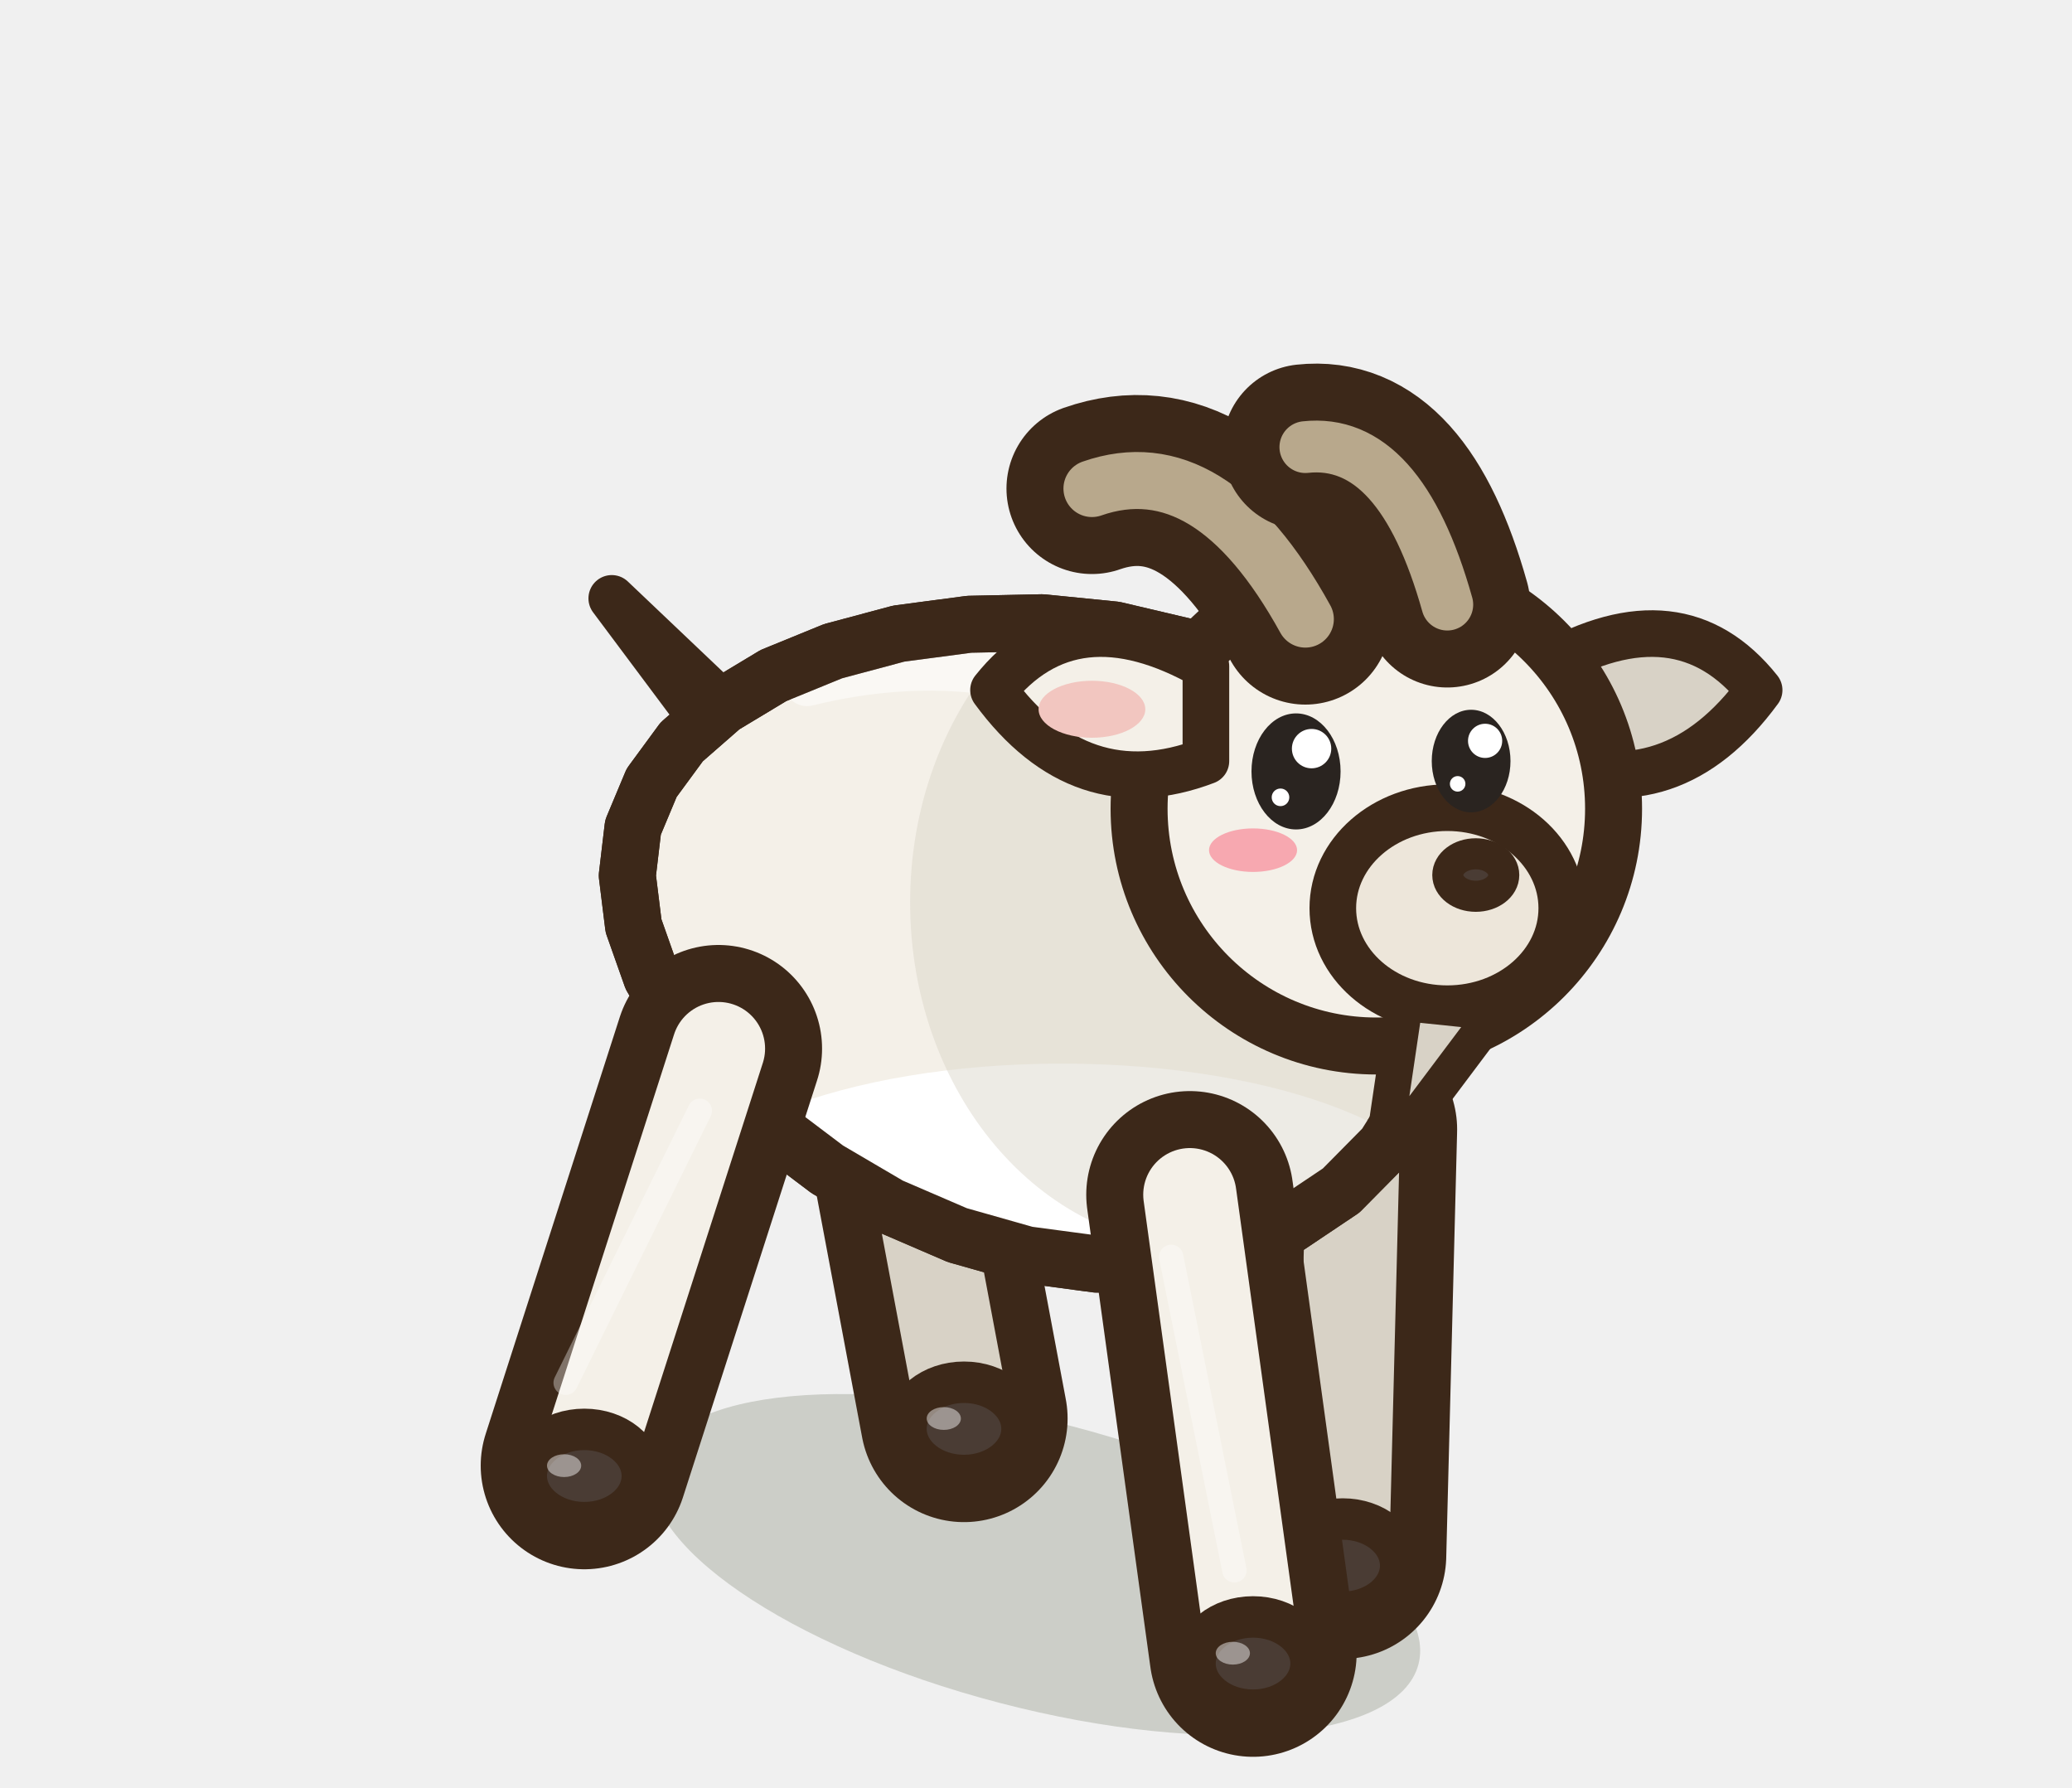
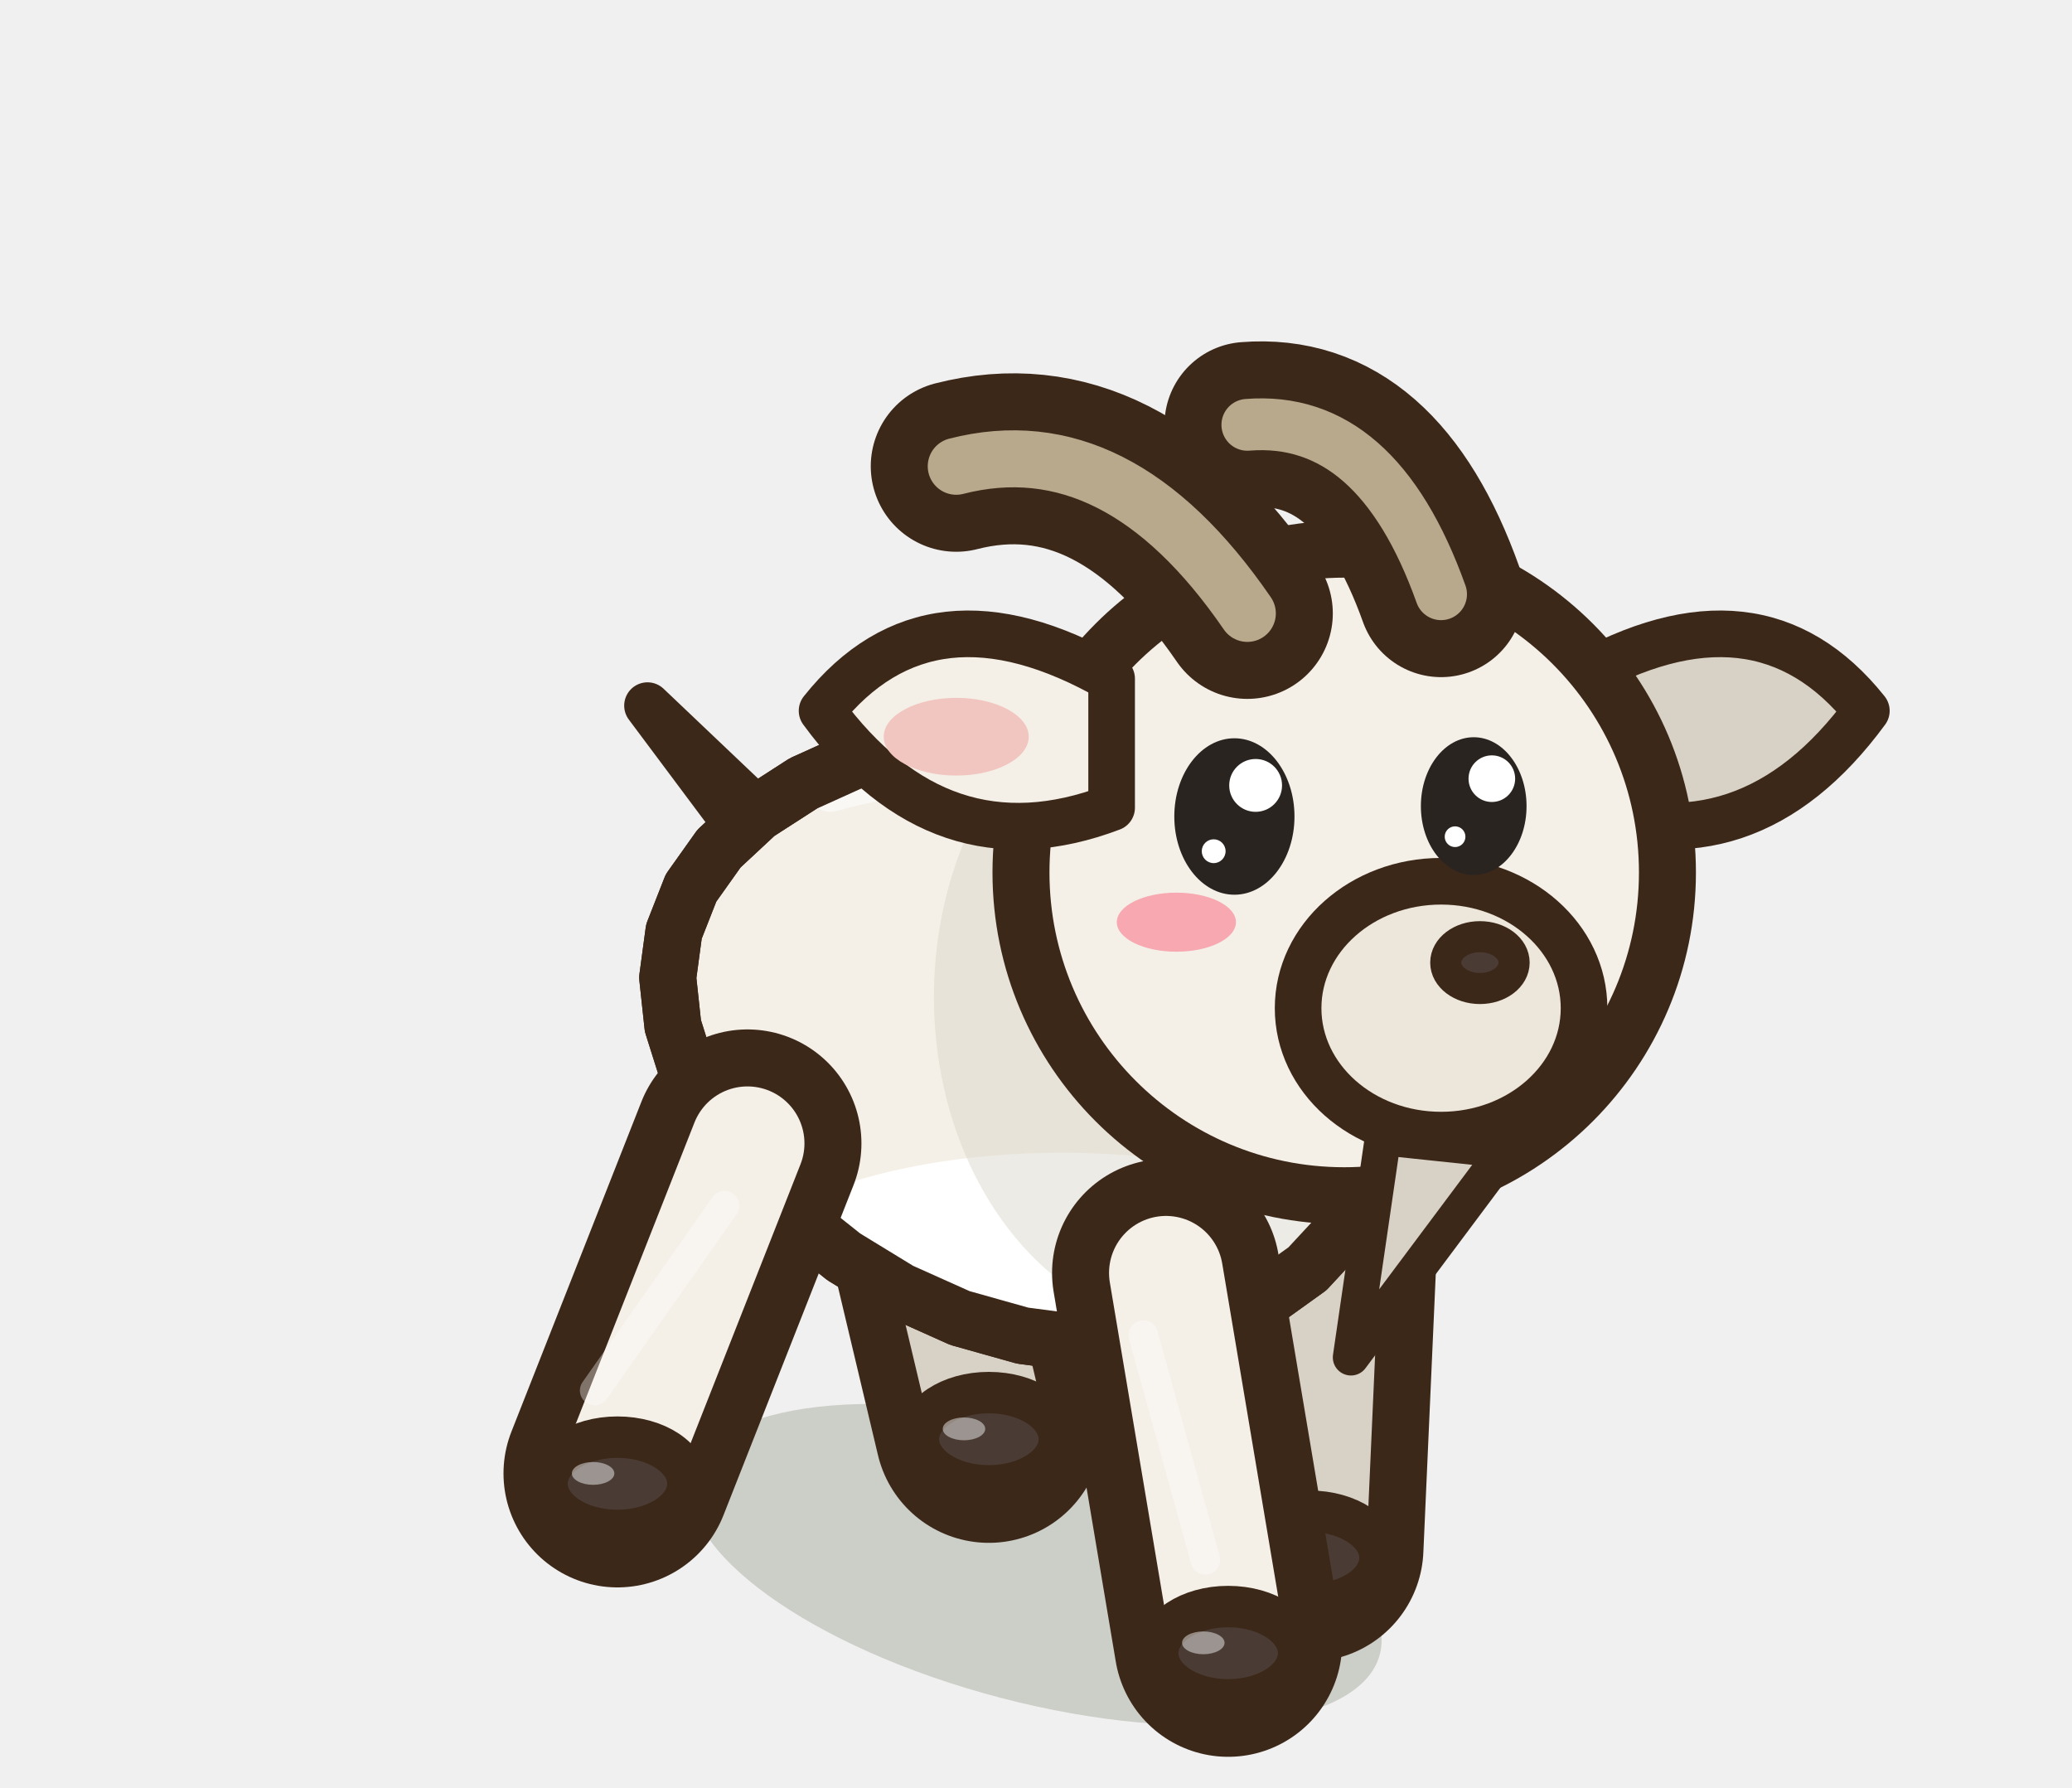
<svg xmlns="http://www.w3.org/2000/svg" width="40" height="34.5" viewBox="-20 -30 40 34.5">
-   <ellipse cx="0" cy="0.2" rx="7.63" ry="2.76" fill="rgba(40,55,20,.18)" transform="rotate(14.61 0 0.2)" />
-   <path d="M-2.97,-11.03 L-1.39,-2.62" stroke="#3C2819" stroke-width="4" stroke-linecap="round" />
-   <path d="M-2.97,-11.03 L-1.39,-2.62" stroke="#D8D2C6" stroke-width="1.8" stroke-linecap="round" />
-   <ellipse cx="-1.39" cy="-2.42" rx="1.12" ry="0.9" fill="#4A3C34" stroke="#3C2819" stroke-width="0.8" stroke-linejoin="round" stroke-linecap="round" />
-   <ellipse cx="-1.78" cy="-2.62" rx="0.33" ry="0.22" fill-opacity="0.45" fill="#FFFFFF" stroke="none" />
-   <path d="M6.13,-8.2 L5.92,0.02" stroke="#3C2819" stroke-width="4" stroke-linecap="round" />
-   <path d="M6.13,-8.2 L5.92,0.02" stroke="#D8D2C6" stroke-width="1.8" stroke-linecap="round" />
-   <ellipse cx="5.92" cy="0.22" rx="1.12" ry="0.9" fill="#4A3C34" stroke="#3C2819" stroke-width="0.8" stroke-linejoin="round" stroke-linecap="round" />
-   <ellipse cx="5.53" cy="0.02" rx="0.33" ry="0.22" fill-opacity="0.45" fill="#FFFFFF" stroke="none" />
-   <path d="M-5.79,-16.17 L-8.19,-18.45 L-5.59,-14.97 Z" fill="#F4F0E8" stroke="#3C2819" stroke-width="0.9" stroke-linejoin="round" stroke-linecap="round" />
-   <path d="M7.78,-9.97 L7.36,-8.87 L6.73,-7.87 L5.89,-7.02 L4.89,-6.35 L3.74,-5.88 L2.49,-5.63 L1.17,-5.6 L-0.18,-5.78 L-1.52,-6.16 L-2.82,-6.72 L-4.03,-7.43 L-5.13,-8.26 L-6.07,-9.18 L-6.84,-10.15 L-7.42,-11.14 L-7.77,-12.13 L-7.89,-13.1 L-7.78,-14.03 L-7.42,-14.89 L-6.84,-15.68 L-6.05,-16.37 L-5.07,-16.96 L-3.92,-17.43 L-2.65,-17.77 L-1.29,-17.95 L0.12,-17.98 L1.52,-17.84 L2.88,-17.52 L4.15,-17.02 L5.28,-16.34 L6.25,-15.51 L7.02,-14.54 L7.57,-13.47 L7.89,-12.32 L7.95,-11.14 Z" fill="#F4F0E8" stroke="#3C2819" stroke-width="1.1" stroke-linejoin="round" stroke-linecap="round" />
+   <ellipse cx="0" cy="0.2" rx="6.86" ry="2.66" fill="rgba(40,55,20,.18)" transform="rotate(14.61 0 0.2)" />
+   <path d="M-2.51,-9.15 L-0.91,-2.42" stroke="#3C2819" stroke-width="4.4" stroke-linecap="round" />
+   <path d="M-2.51,-9.15 L-0.91,-2.42" stroke="#D8D2C6" stroke-width="2.2" stroke-linecap="round" />
+   <ellipse cx="-0.91" cy="-2.22" rx="1.36" ry="0.9" fill="#4A3C34" stroke="#3C2819" stroke-width="0.8" stroke-linejoin="round" stroke-linecap="round" />
+   <ellipse cx="-1.39" cy="-2.42" rx="0.41" ry="0.22" fill-opacity="0.45" fill="#FFFFFF" stroke="none" />
+   <path d="M5.57,-6.64 L5.28,-0.13" stroke="#3C2819" stroke-width="4.4" stroke-linecap="round" />
+   <path d="M5.57,-6.64 L5.28,-0.13" stroke="#D8D2C6" stroke-width="2.2" stroke-linecap="round" />
+   <ellipse cx="5.28" cy="0.07" rx="1.36" ry="0.9" fill="#4A3C34" stroke="#3C2819" stroke-width="0.8" stroke-linejoin="round" stroke-linecap="round" />
+   <ellipse cx="4.8" cy="-0.13" rx="0.41" ry="0.22" fill-opacity="0.45" fill="#FFFFFF" stroke="none" />
+   <path d="M-5.1,-14.1 L-7.5,-16.38 L-4.9,-12.9 Z" fill="#F4F0E8" stroke="#3C2819" stroke-width="0.9" stroke-linejoin="round" stroke-linecap="round" />
+   <path d="M6.99,-8.38 L6.6,-7.31 L6.01,-6.34 L5.24,-5.51 L4.32,-4.85 L3.28,-4.38 L2.14,-4.12 L0.95,-4.06 L-0.26,-4.22 L-1.47,-4.56 L-2.63,-5.08 L-3.71,-5.74 L-4.69,-6.52 L-5.53,-7.39 L-6.21,-8.31 L-6.71,-9.25 L-7.01,-10.2 L-7.11,-11.13 L-6.99,-12.02 L-6.66,-12.86 L-6.12,-13.62 L-5.39,-14.3 L-4.49,-14.88 L-3.45,-15.35 L-2.3,-15.7 L-1.07,-15.9 L0.2,-15.95 L1.47,-15.84 L2.69,-15.55 L3.83,-15.09 L4.84,-14.46 L5.7,-13.68 L6.38,-12.76 L6.86,-11.73 L7.12,-10.63 L7.17,-9.5 Z" fill="#F4F0E8" stroke="#3C2819" stroke-width="1.1" stroke-linejoin="round" stroke-linecap="round" />
  <clipPath id="q3goatavantmarche1">
-     <path d="M7.78,-9.97 L7.36,-8.87 L6.73,-7.87 L5.89,-7.02 L4.89,-6.35 L3.74,-5.88 L2.49,-5.63 L1.17,-5.6 L-0.18,-5.78 L-1.52,-6.16 L-2.82,-6.72 L-4.03,-7.43 L-5.13,-8.26 L-6.07,-9.18 L-6.84,-10.15 L-7.42,-11.14 L-7.77,-12.13 L-7.89,-13.1 L-7.78,-14.03 L-7.42,-14.89 L-6.84,-15.68 L-6.05,-16.37 L-5.07,-16.96 L-3.92,-17.43 L-2.65,-17.77 L-1.29,-17.95 L0.12,-17.98 L1.52,-17.84 L2.88,-17.52 L4.15,-17.02 L5.28,-16.34 L6.25,-15.51 L7.02,-14.54 L7.57,-13.47 L7.89,-12.32 L7.95,-11.14 Z" />
+     <path d="M6.99,-8.38 L6.6,-7.31 L6.01,-6.34 L5.24,-5.51 L4.32,-4.85 L3.28,-4.38 L2.14,-4.12 L0.95,-4.06 L-0.26,-4.22 L-1.47,-4.56 L-2.63,-5.08 L-3.71,-5.74 L-4.69,-6.52 L-5.53,-7.39 L-6.21,-8.31 L-6.71,-9.25 L-7.01,-10.2 L-7.11,-11.13 L-6.99,-12.02 L-6.66,-12.86 L-6.12,-13.62 L-5.39,-14.3 L-4.49,-14.88 L-3.45,-15.35 L-2.3,-15.7 L-1.07,-15.9 L0.2,-15.95 L1.47,-15.84 L2.69,-15.55 L3.83,-15.09 L4.84,-14.46 L5.7,-13.68 L6.38,-12.76 L6.86,-11.73 L7.12,-10.63 L7.17,-9.5 Z" />
  </clipPath>
  <g clip-path="url(#q3goatavantmarche1)">
-     <ellipse cx="0.5" cy="-6.45" rx="7.63" ry="3.02" fill="#FFFFFF" />
-     <ellipse cx="3.19" cy="-12.58" rx="5.62" ry="6.64" fill="#D8D2C6" opacity="0.45" />
-     <path d="M-4.42,-16.82 Q0,-17.91 3.62,-15.02" fill="none" stroke="#FFFFFF" stroke-width="0.9" stroke-linecap="round" opacity="0.5" />
+     <ellipse cx="0.5" cy="-4.84" rx="6.86" ry="2.91" fill="#FFFFFF" />
+     <ellipse cx="3.08" cy="-10.76" rx="5.05" ry="6.41" fill="#D8D2C6" opacity="0.45" />
+     <path d="M-3.97,-14.78 Q0,-15.91 3.25,-13.19" fill="none" stroke="#FFFFFF" stroke-width="0.9" stroke-linecap="round" opacity="0.5" />
  </g>
-   <path d="M7.78,-9.97 L7.36,-8.87 L6.73,-7.87 L5.89,-7.02 L4.89,-6.35 L3.74,-5.88 L2.49,-5.63 L1.17,-5.6 L-0.18,-5.78 L-1.52,-6.16 L-2.82,-6.72 L-4.03,-7.43 L-5.13,-8.26 L-6.07,-9.18 L-6.84,-10.15 L-7.42,-11.14 L-7.77,-12.13 L-7.89,-13.1 L-7.78,-14.03 L-7.42,-14.89 L-6.84,-15.68 L-6.05,-16.37 L-5.07,-16.96 L-3.92,-17.43 L-2.65,-17.77 L-1.29,-17.95 L0.12,-17.98 L1.52,-17.84 L2.88,-17.52 L4.15,-17.02 L5.28,-16.34 L6.25,-15.51 L7.02,-14.54 L7.57,-13.47 L7.89,-12.32 L7.95,-11.14 Z" fill="none" stroke="#3C2819" stroke-width="1.1" stroke-linejoin="round" stroke-linecap="round" />
-   <path d="M-6.13,-9.76 L-8.72,-1.71" stroke="#3C2819" stroke-width="4" stroke-linecap="round" />
-   <path d="M-6.13,-9.76 L-8.72,-1.71" stroke="#F4F0E8" stroke-width="1.8" stroke-linecap="round" />
-   <path d="M-6.49,-8.56 L-9.08,-3.31" stroke="rgba(255,255,255,.35)" stroke-width="0.47" stroke-linecap="round" />
-   <ellipse cx="-8.72" cy="-1.51" rx="1.12" ry="0.9" fill="#4A3C34" stroke="#3C2819" stroke-width="0.8" stroke-linejoin="round" stroke-linecap="round" />
-   <ellipse cx="-9.11" cy="-1.71" rx="0.33" ry="0.22" fill-opacity="0.45" fill="#FFFFFF" stroke="none" />
-   <path d="M2.97,-6.94 L4.19,1.91" stroke="#3C2819" stroke-width="4" stroke-linecap="round" />
-   <path d="M2.97,-6.94 L4.19,1.91" stroke="#F4F0E8" stroke-width="1.8" stroke-linecap="round" />
-   <path d="M2.61,-5.74 L3.83,0.31" stroke="rgba(255,255,255,.35)" stroke-width="0.47" stroke-linecap="round" />
-   <ellipse cx="4.19" cy="2.11" rx="1.12" ry="0.9" fill="#4A3C34" stroke="#3C2819" stroke-width="0.8" stroke-linejoin="round" stroke-linecap="round" />
-   <ellipse cx="3.8" cy="1.91" rx="0.33" ry="0.22" fill-opacity="0.45" fill="#FFFFFF" stroke="none" />
-   <g transform="translate(6.57 -14.39) scale(1 1)">
-     <path d="M3.29,-2.75 Q5.86,-4.21 7.39,-2.29 Q5.71,0 3.29,-0.92 Z" fill="#D8D2C6" stroke="#3C2819" stroke-width="0.9" stroke-linejoin="round" stroke-linecap="round" />
+   <path d="M6.99,-8.38 L6.6,-7.31 L6.01,-6.34 L5.24,-5.51 L4.32,-4.85 L3.28,-4.38 L2.14,-4.12 L0.95,-4.06 L-0.26,-4.22 L-1.47,-4.56 L-2.63,-5.08 L-3.71,-5.74 L-4.69,-6.52 L-5.53,-7.39 L-6.21,-8.31 L-6.71,-9.25 L-7.01,-10.2 L-7.11,-11.13 L-6.99,-12.02 L-6.66,-12.86 L-6.12,-13.62 L-5.39,-14.3 L-4.49,-14.88 L-3.45,-15.35 L-2.3,-15.7 L-1.07,-15.9 L0.2,-15.95 L1.47,-15.84 L2.69,-15.55 L3.83,-15.09 L4.84,-14.46 L5.7,-13.68 L6.38,-12.76 L6.86,-11.73 L7.12,-10.63 L7.17,-9.5 Z" fill="none" stroke="#3C2819" stroke-width="1.1" stroke-linejoin="round" stroke-linecap="round" />
+   <path d="M-5.57,-7.93 L-8.08,-1.56" stroke="#3C2819" stroke-width="4.4" stroke-linecap="round" />
+   <path d="M-5.57,-7.93 L-8.08,-1.56" stroke="#F4F0E8" stroke-width="2.2" stroke-linecap="round" />
+   <path d="M-6.01,-6.73 L-8.52,-3.16" stroke="rgba(255,255,255,.35)" stroke-width="0.57" stroke-linecap="round" />
+   <ellipse cx="-8.08" cy="-1.36" rx="1.36" ry="0.9" fill="#4A3C34" stroke="#3C2819" stroke-width="0.8" stroke-linejoin="round" stroke-linecap="round" />
+   <ellipse cx="-8.55" cy="-1.56" rx="0.41" ry="0.22" fill-opacity="0.45" fill="#FFFFFF" stroke="none" />
+   <path d="M2.51,-5.43 L3.71,1.71" stroke="#3C2819" stroke-width="4.4" stroke-linecap="round" />
+   <path d="M2.51,-5.43 L3.71,1.71" stroke="#F4F0E8" stroke-width="2.2" stroke-linecap="round" />
+   <path d="M2.07,-4.23 L3.27,0.11" stroke="rgba(255,255,255,.35)" stroke-width="0.57" stroke-linecap="round" />
+   <ellipse cx="3.71" cy="1.91" rx="1.36" ry="0.9" fill="#4A3C34" stroke="#3C2819" stroke-width="0.8" stroke-linejoin="round" stroke-linecap="round" />
+   <ellipse cx="3.23" cy="1.71" rx="0.41" ry="0.22" fill-opacity="0.45" fill="#FFFFFF" stroke="none" />
+   <g transform="translate(5.95 -13.16) scale(1 1)">
+     <path d="M4.49,-3.74 Q7.99,-5.74 10.08,-3.12 Q7.79,0 4.49,-1.25 Z" fill="#D8D2C6" stroke="#3C2819" stroke-width="0.9" stroke-linejoin="round" stroke-linecap="round" />
  </g>
-   <ellipse cx="6.57" cy="-14.39" rx="4.58" ry="4.58" fill="#F4F0E8" stroke="#3C2819" stroke-width="1.1" stroke-linejoin="round" stroke-linecap="round" />
-   <ellipse cx="7.94" cy="-12.47" rx="2.21" ry="1.94" fill="#EDE6DA" stroke="#3C2819" stroke-width="0.9" stroke-linejoin="round" stroke-linecap="round" />
-   <ellipse cx="8.49" cy="-13.11" rx="0.54" ry="0.41" fill="#4A3C34" stroke="#3C2819" stroke-width="0.6" stroke-linejoin="round" stroke-linecap="round" />
-   <ellipse cx="5.02" cy="-15.11" rx="0.86" ry="1.12" fill="#2A2420" stroke="none" />
-   <ellipse cx="5.32" cy="-15.55" rx="0.38" ry="0.38" fill="#FFFFFF" stroke="none" />
-   <ellipse cx="4.72" cy="-14.61" rx="0.17" ry="0.17" fill="#FFFFFF" stroke="none" />
-   <ellipse cx="8.4" cy="-15.31" rx="0.76" ry="0.99" fill="#2A2420" stroke="none" />
-   <ellipse cx="8.67" cy="-15.7" rx="0.33" ry="0.33" fill="#FFFFFF" stroke="none" />
-   <ellipse cx="8.14" cy="-14.87" rx="0.15" ry="0.15" fill="#FFFFFF" stroke="none" />
-   <ellipse cx="4.19" cy="-13.59" rx="0.85" ry="0.42" fill="#F7A8B0" stroke="none" />
-   <g transform="translate(6.57 -14.39) scale(-1 1)">
-     <path d="M3.29,-2.75 Q5.86,-4.21 7.39,-2.29 Q5.71,0 3.29,-0.92 Z" fill="#F4F0E8" stroke="#3C2819" stroke-width="0.9" stroke-linejoin="round" stroke-linecap="round" />
-     <ellipse cx="5.49" cy="-1.92" rx="1.03" ry="0.55" fill="#F2C6C0" stroke="none" />
+   <ellipse cx="5.95" cy="-13.16" rx="6.24" ry="6.24" fill="#F4F0E8" stroke="#3C2819" stroke-width="1.1" stroke-linejoin="round" stroke-linecap="round" />
+   <ellipse cx="7.82" cy="-10.54" rx="2.76" ry="2.45" fill="#EDE6DA" stroke="#3C2819" stroke-width="0.9" stroke-linejoin="round" stroke-linecap="round" />
+   <ellipse cx="8.57" cy="-11.42" rx="0.66" ry="0.5" fill="#4A3C34" stroke="#3C2819" stroke-width="0.6" stroke-linejoin="round" stroke-linecap="round" />
+   <ellipse cx="3.83" cy="-14.24" rx="1.16" ry="1.51" fill="#2A2420" stroke="none" />
+   <ellipse cx="4.24" cy="-14.84" rx="0.51" ry="0.51" fill="#FFFFFF" stroke="none" />
+   <ellipse cx="3.43" cy="-13.57" rx="0.23" ry="0.23" fill="#FFFFFF" stroke="none" />
+   <ellipse cx="8.45" cy="-14.44" rx="1.02" ry="1.33" fill="#2A2420" stroke="none" />
+   <ellipse cx="8.8" cy="-14.97" rx="0.45" ry="0.45" fill="#FFFFFF" stroke="none" />
+   <ellipse cx="8.09" cy="-13.85" rx="0.2" ry="0.2" fill="#FFFFFF" stroke="none" />
+   <ellipse cx="2.71" cy="-12.2" rx="1.15" ry="0.57" fill="#F7A8B0" stroke="none" />
+   <g transform="translate(5.95 -13.16) scale(-1 1)">
+     <path d="M4.49,-3.74 Q7.99,-5.74 10.08,-3.12 Q7.79,0 4.49,-1.25 Z" fill="#F4F0E8" stroke="#3C2819" stroke-width="0.9" stroke-linejoin="round" stroke-linecap="round" />
+     <ellipse cx="7.49" cy="-2.62" rx="1.4" ry="0.75" fill="#F2C6C0" stroke="none" />
  </g>
-   <path d="M5.2,-18.05 Q3.37,-21.37 1.08,-20.57" fill="none" stroke="#3C2819" stroke-width="3.3" stroke-linecap="round" stroke-linejoin="round" />
-   <path d="M5.2,-18.05 Q3.37,-21.37 1.08,-20.57" fill="none" stroke="#B8A88C" stroke-width="1.1" stroke-linecap="round" stroke-linejoin="round" />
-   <path d="M7.94,-18.33 Q7.03,-21.57 5.2,-21.37" fill="none" stroke="#3C2819" stroke-width="3.2" stroke-linecap="round" stroke-linejoin="round" />
-   <path d="M7.94,-18.33 Q7.03,-21.57 5.2,-21.37" fill="none" stroke="#B8A88C" stroke-width="1" stroke-linecap="round" stroke-linejoin="round" />
-   <path d="M7.12,-10.64 L6.66,-7.53 L8.86,-10.46 Z" fill="#D8D2C6" stroke="#3C2819" stroke-width="0.7" stroke-linejoin="round" stroke-linecap="round" />
+   <path d="M4.08,-18.16 Q1.58,-21.8 -1.54,-21" fill="none" stroke="#3C2819" stroke-width="3.3" stroke-linecap="round" stroke-linejoin="round" />
+   <path d="M4.08,-18.16 Q1.58,-21.8 -1.54,-21" fill="none" stroke="#B8A88C" stroke-width="1.1" stroke-linecap="round" stroke-linejoin="round" />
+   <path d="M7.82,-18.53 Q6.58,-22 4.08,-21.8" fill="none" stroke="#3C2819" stroke-width="3.2" stroke-linecap="round" stroke-linejoin="round" />
+   <path d="M7.82,-18.53 Q6.58,-22 4.08,-21.8" fill="none" stroke="#B8A88C" stroke-width="1" stroke-linecap="round" stroke-linejoin="round" />
+   <path d="M6.7,-8.05 L6.08,-3.8 L9.07,-7.8 Z" fill="#D8D2C6" stroke="#3C2819" stroke-width="0.7" stroke-linejoin="round" stroke-linecap="round" />
</svg>
